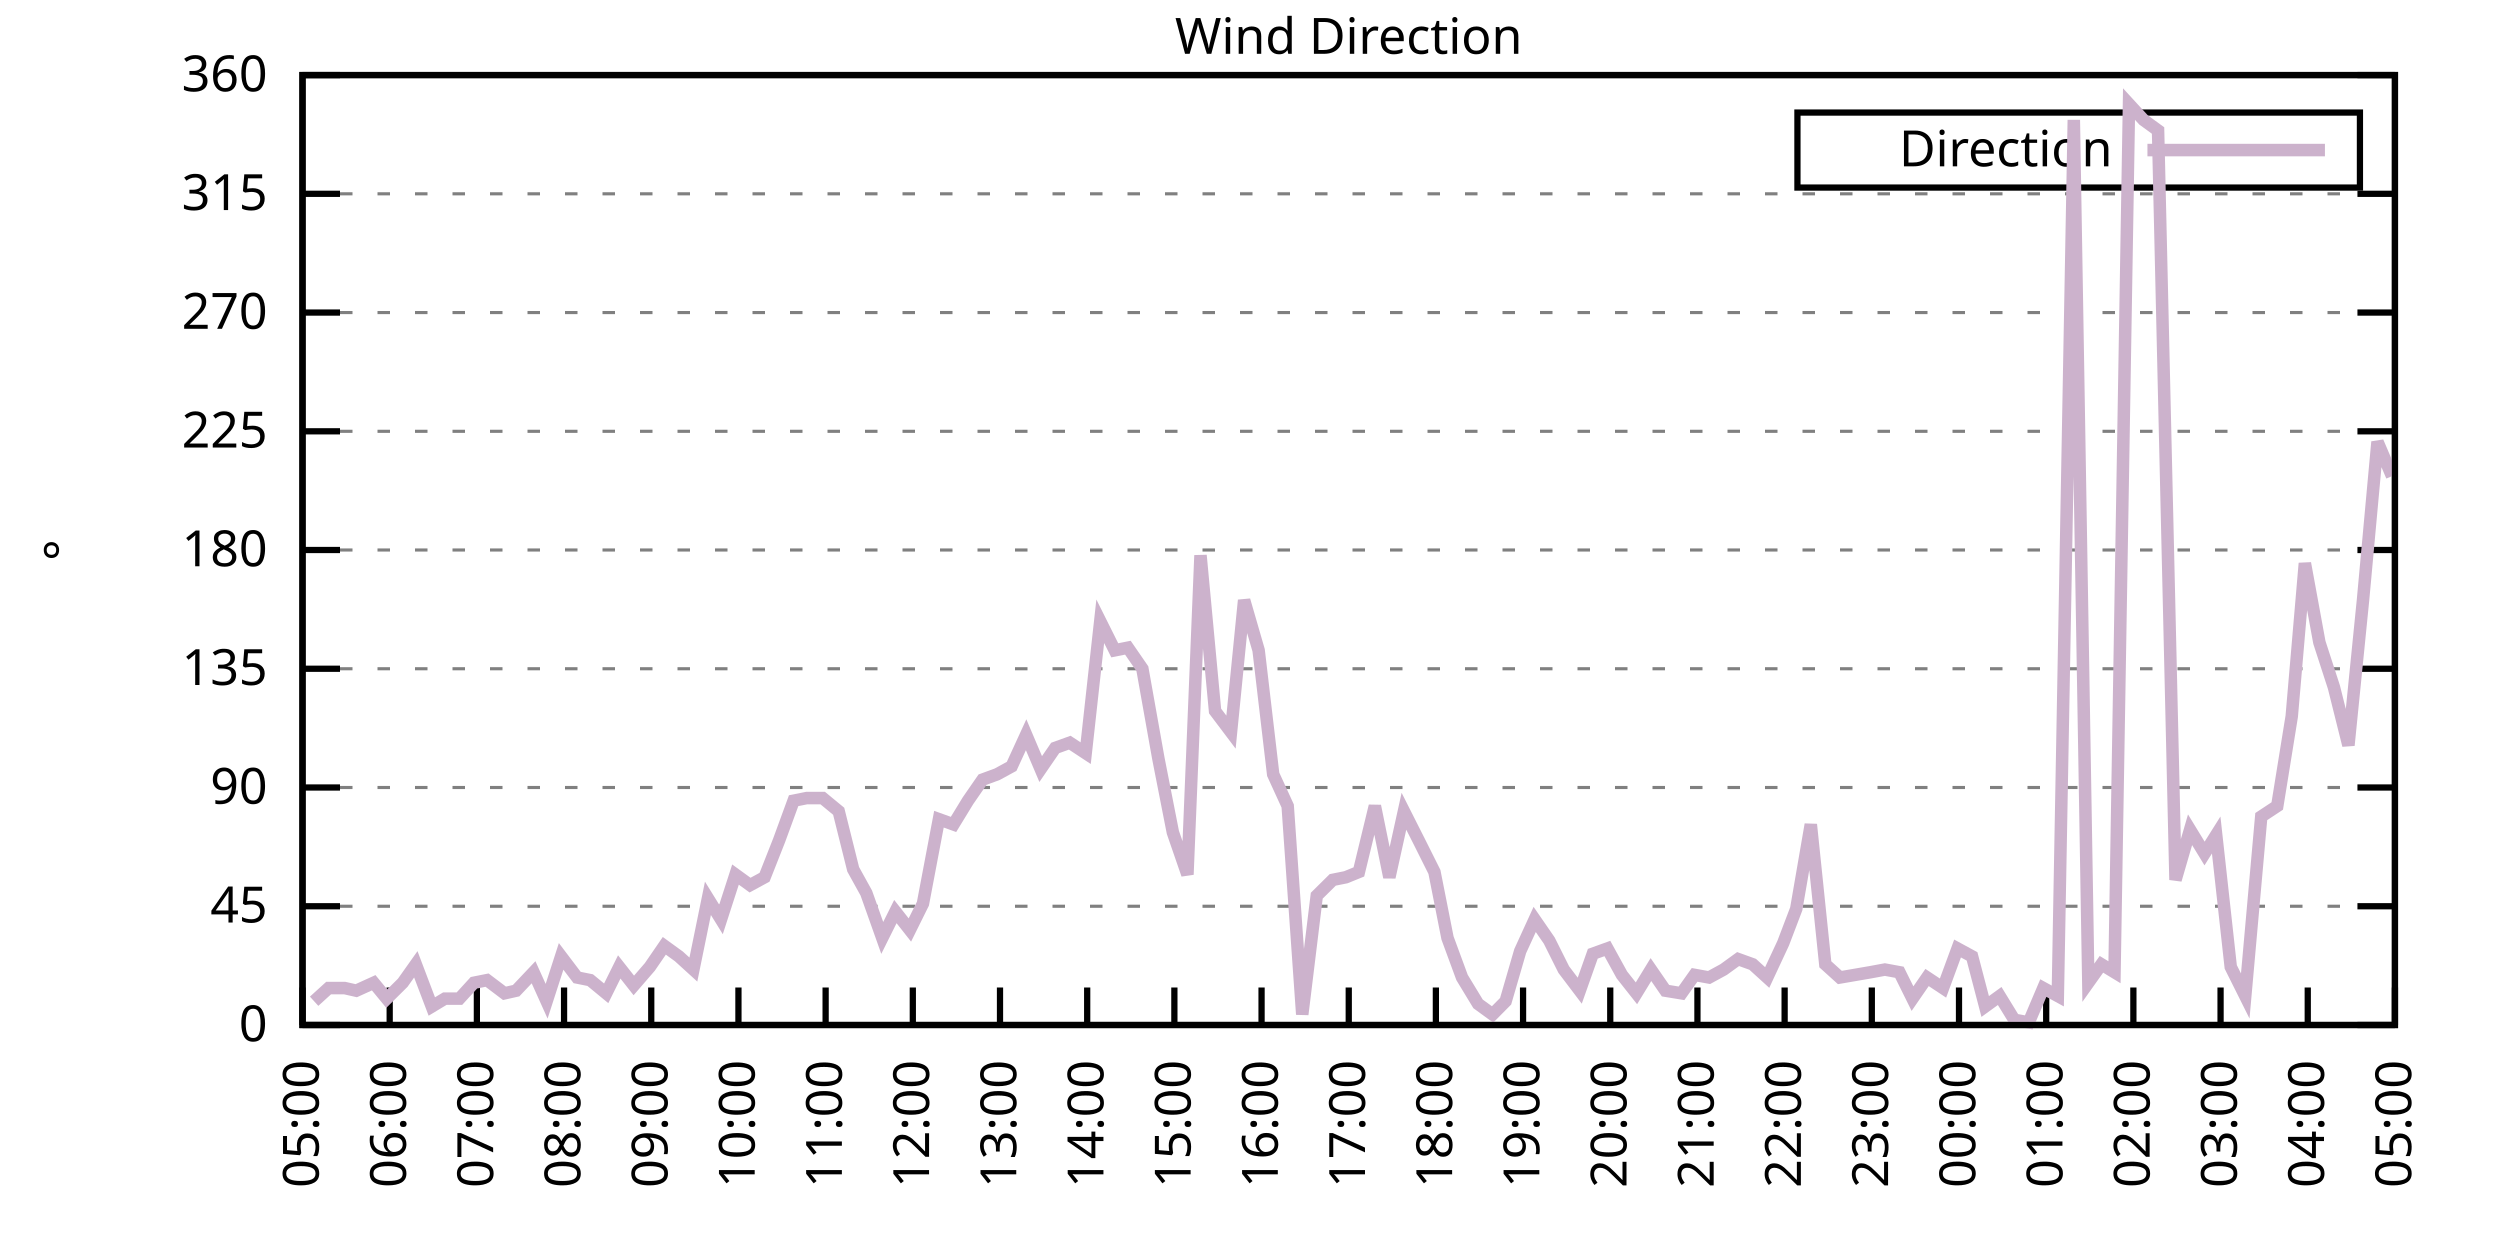
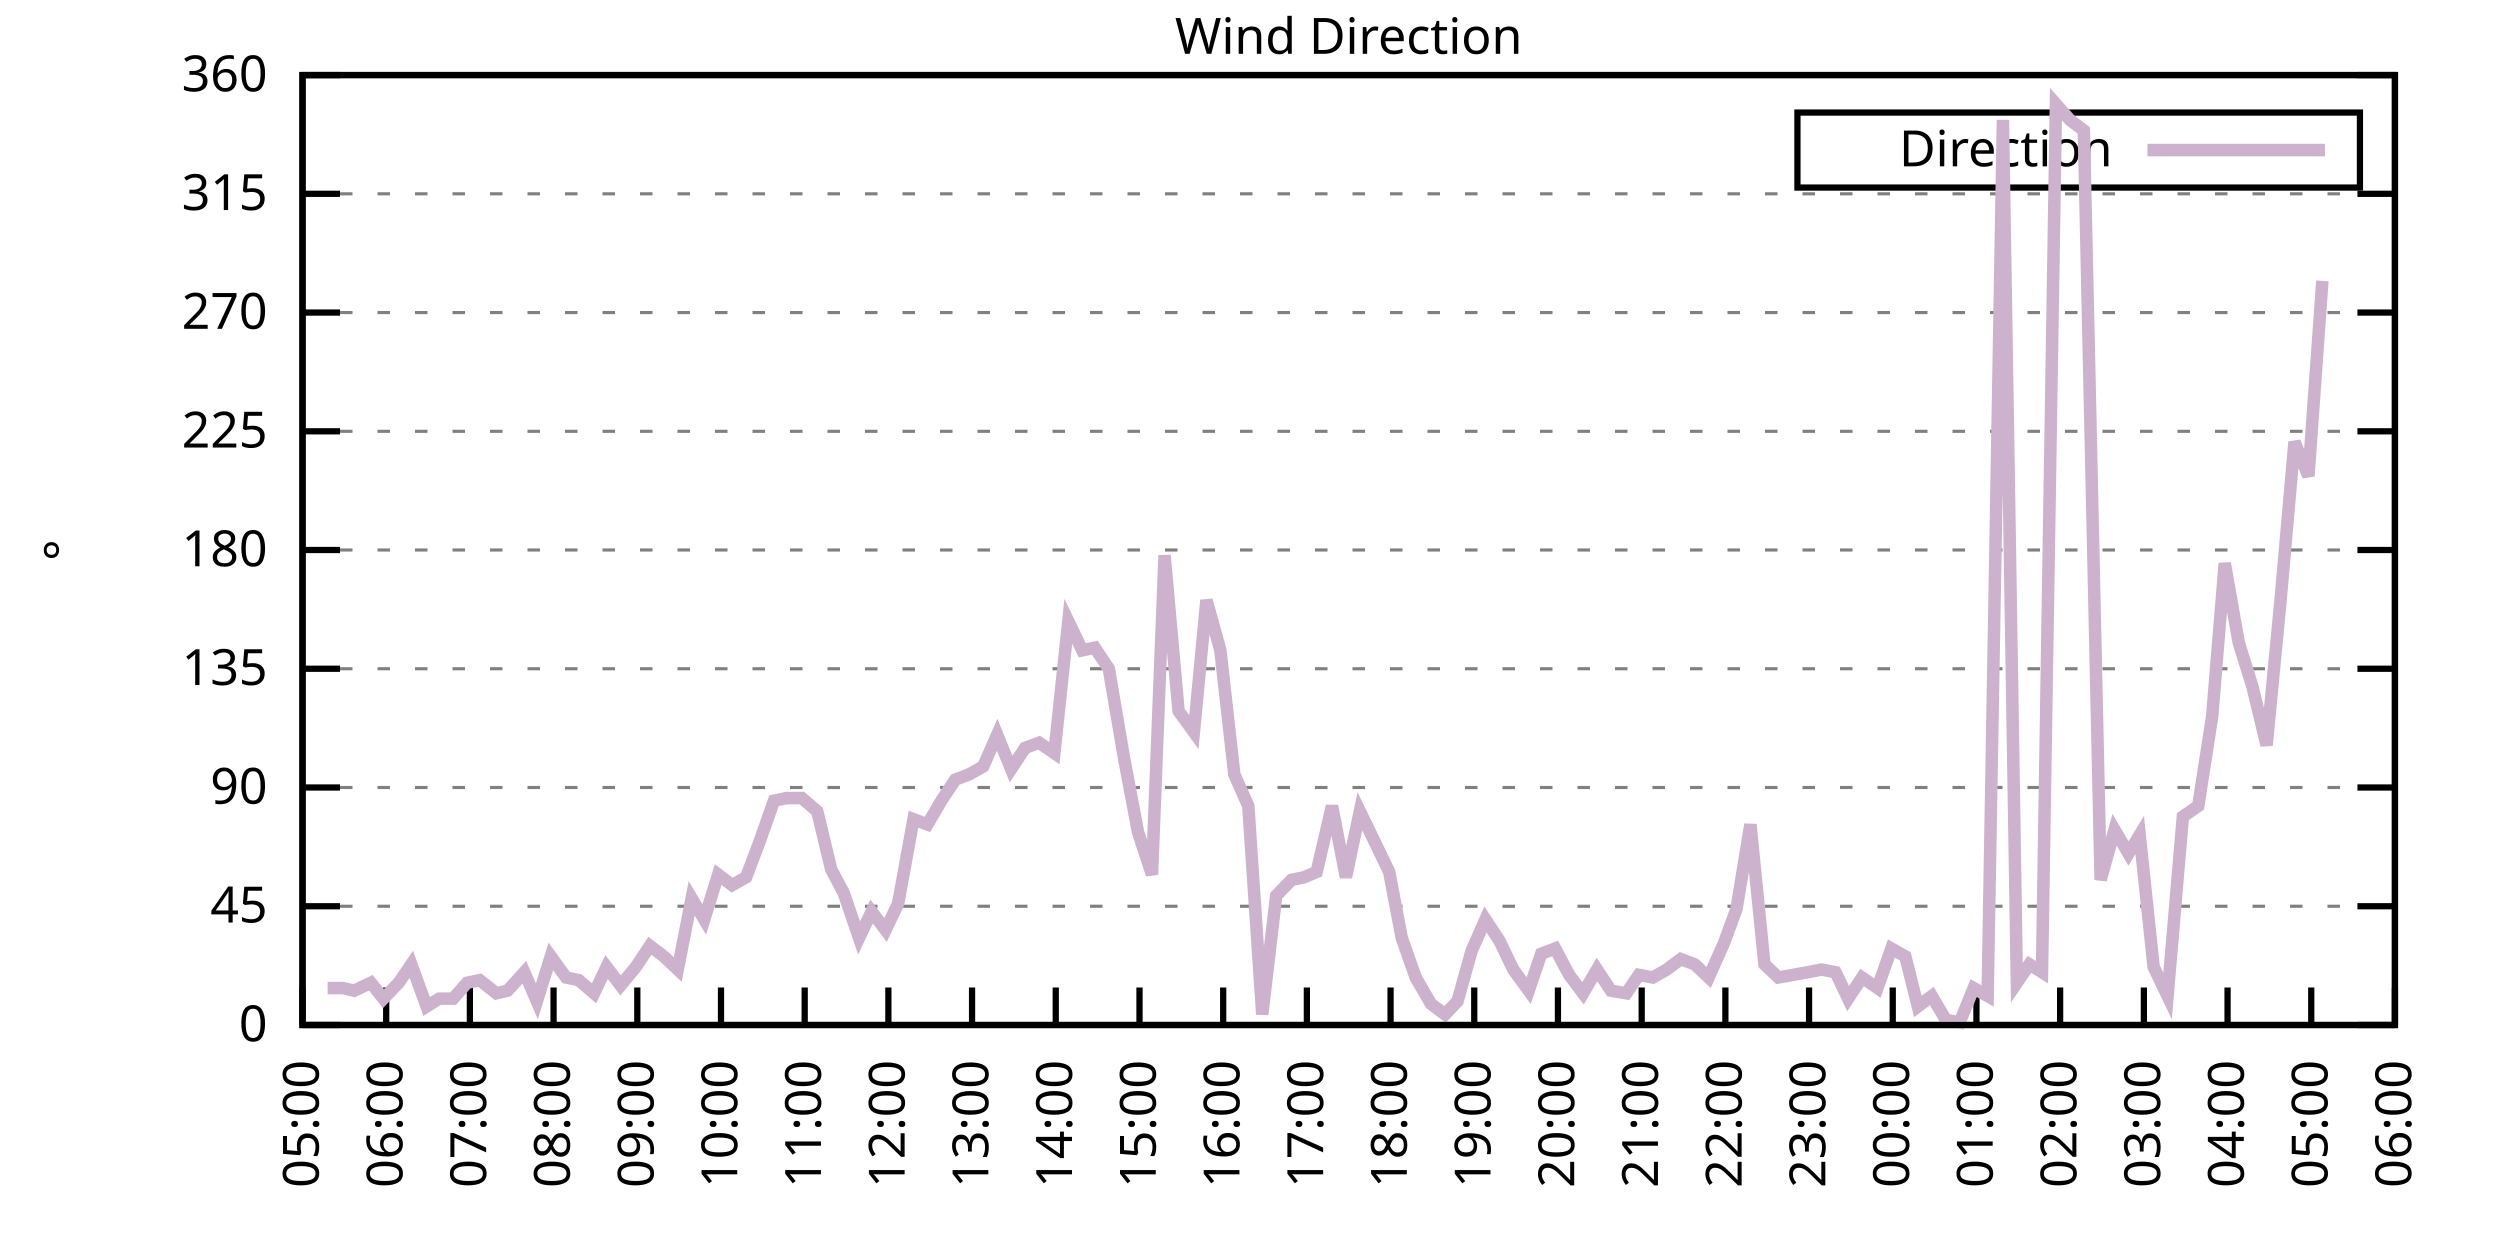
<svg xmlns="http://www.w3.org/2000/svg" xmlns:xlink="http://www.w3.org/1999/xlink" width="400" height="200" viewBox="0 0 400 200">
  <g id="gnuplot_canvas">
    <rect x="0" y="0" width="400" height="200" fill="none" />
    <defs>
      <circle id="gpDot" r="0.5" stroke-width="0.5" stroke="currentColor" />
      <path id="gpPt0" stroke-width="0.333" stroke="currentColor" d="M-1,0 h2 M0,-1 v2" />
      <path id="gpPt1" stroke-width="0.333" stroke="currentColor" d="M-1,-1 L1,1 M1,-1 L-1,1" />
      <path id="gpPt2" stroke-width="0.333" stroke="currentColor" d="M-1,0 L1,0 M0,-1 L0,1 M-1,-1 L1,1 M-1,1 L1,-1" />
      <rect id="gpPt3" stroke-width="0.333" stroke="currentColor" x="-1" y="-1" width="2" height="2" />
      <rect id="gpPt4" stroke-width="0.333" stroke="currentColor" fill="currentColor" x="-1" y="-1" width="2" height="2" />
      <circle id="gpPt5" stroke-width="0.333" stroke="currentColor" cx="0" cy="0" r="1" />
      <use xlink:href="#gpPt5" id="gpPt6" fill="currentColor" stroke="none" />
      <path id="gpPt7" stroke-width="0.333" stroke="currentColor" d="M0,-1.33 L-1.33,0.67 L1.33,0.67 z" />
      <use xlink:href="#gpPt7" id="gpPt8" fill="currentColor" stroke="none" />
      <use xlink:href="#gpPt7" id="gpPt9" stroke="currentColor" transform="rotate(180)" />
      <use xlink:href="#gpPt9" id="gpPt10" fill="currentColor" stroke="none" />
      <use xlink:href="#gpPt3" id="gpPt11" stroke="currentColor" transform="rotate(45)" />
      <use xlink:href="#gpPt11" id="gpPt12" fill="currentColor" stroke="none" />
      <path id="gpPt13" stroke-width="0.333" stroke="currentColor" d="M0,1.330 L1.265,0.411 L0.782,-1.067 L-0.782,-1.076 L-1.265,0.411 z" />
      <use xlink:href="#gpPt13" id="gpPt14" fill="currentColor" stroke="none" />
      <filter id="textbox" filterUnits="objectBoundingBox" x="0" y="0" height="1" width="1">
        <feFlood flood-color="white" flood-opacity="1" result="bgnd" />
        <feComposite in="SourceGraphic" in2="bgnd" operator="atop" />
      </filter>
      <filter id="greybox" filterUnits="objectBoundingBox" x="0" y="0" height="1" width="1">
        <feFlood flood-color="lightgrey" flood-opacity="1" result="grey" />
        <feComposite in="SourceGraphic" in2="grey" operator="atop" />
      </filter>
    </defs>
    <g fill="none" color="white" stroke="currentColor" stroke-width="1.00" stroke-linecap="butt" stroke-linejoin="miter">
</g>
    <g fill="none" color="black" stroke="currentColor" stroke-width="1.00" stroke-linecap="butt" stroke-linejoin="miter">
      <g stroke="none" shape-rendering="crispEdges">
        <polygon fill="rgb(255, 255, 255)" points="48.40,164.00 383.18,164.00 383.18,12.02 48.40,12.02 " />
      </g>
    </g>
    <g fill="none" color="black" stroke="currentColor" stroke-width="1.00" stroke-linecap="butt" stroke-linejoin="miter">
</g>
    <g fill="none" color="black" stroke="black" stroke-width="0.50" stroke-linecap="butt" stroke-linejoin="miter">
</g>
    <g fill="none" color="gray" stroke="currentColor" stroke-width="0.50" stroke-linecap="butt" stroke-linejoin="miter">
      <path stroke="gray" stroke-dasharray="2,4" class="gridline" d="M48.40,164.00 L383.19,164.00  " />
    </g>
    <g fill="none" color="gray" stroke="gray" stroke-width="1.00" stroke-linecap="butt" stroke-linejoin="miter">
</g>
    <g fill="none" color="black" stroke="currentColor" stroke-width="1.00" stroke-linecap="butt" stroke-linejoin="miter">
      <path stroke="black" d="M48.40,164.00 L54.40,164.00 M383.19,164.00 L377.19,164.00  " />
      <g transform="translate(42.80,166.60)" stroke="none" fill="black" font-family="Sans" font-size="8.00" text-anchor="end">
        <text>
          <tspan font-family="Sans"> 0</tspan>
        </text>
      </g>
    </g>
    <g fill="none" color="black" stroke="currentColor" stroke-width="1.00" stroke-linecap="butt" stroke-linejoin="miter">
</g>
    <g fill="none" color="black" stroke="black" stroke-width="0.50" stroke-linecap="butt" stroke-linejoin="miter">
</g>
    <g fill="none" color="gray" stroke="currentColor" stroke-width="0.50" stroke-linecap="butt" stroke-linejoin="miter">
      <path stroke="gray" stroke-dasharray="2,4" class="gridline" d="M48.40,145.00 L383.19,145.00  " />
    </g>
    <g fill="none" color="gray" stroke="gray" stroke-width="1.00" stroke-linecap="butt" stroke-linejoin="miter">
</g>
    <g fill="none" color="black" stroke="currentColor" stroke-width="1.00" stroke-linecap="butt" stroke-linejoin="miter">
      <path stroke="black" d="M48.40,145.00 L54.40,145.00 M383.19,145.00 L377.19,145.00  " />
      <g transform="translate(42.80,147.60)" stroke="none" fill="black" font-family="Sans" font-size="8.00" text-anchor="end">
        <text>
          <tspan font-family="Sans"> 45</tspan>
        </text>
      </g>
    </g>
    <g fill="none" color="black" stroke="currentColor" stroke-width="1.00" stroke-linecap="butt" stroke-linejoin="miter">
</g>
    <g fill="none" color="black" stroke="black" stroke-width="0.50" stroke-linecap="butt" stroke-linejoin="miter">
</g>
    <g fill="none" color="gray" stroke="currentColor" stroke-width="0.50" stroke-linecap="butt" stroke-linejoin="miter">
      <path stroke="gray" stroke-dasharray="2,4" class="gridline" d="M48.40,126.00 L383.19,126.00  " />
    </g>
    <g fill="none" color="gray" stroke="gray" stroke-width="1.00" stroke-linecap="butt" stroke-linejoin="miter">
</g>
    <g fill="none" color="black" stroke="currentColor" stroke-width="1.00" stroke-linecap="butt" stroke-linejoin="miter">
      <path stroke="black" d="M48.40,126.00 L54.40,126.00 M383.19,126.00 L377.19,126.00  " />
      <g transform="translate(42.80,128.60)" stroke="none" fill="black" font-family="Sans" font-size="8.00" text-anchor="end">
        <text>
          <tspan font-family="Sans"> 90</tspan>
        </text>
      </g>
    </g>
    <g fill="none" color="black" stroke="currentColor" stroke-width="1.00" stroke-linecap="butt" stroke-linejoin="miter">
</g>
    <g fill="none" color="black" stroke="black" stroke-width="0.50" stroke-linecap="butt" stroke-linejoin="miter">
</g>
    <g fill="none" color="gray" stroke="currentColor" stroke-width="0.50" stroke-linecap="butt" stroke-linejoin="miter">
      <path stroke="gray" stroke-dasharray="2,4" class="gridline" d="M48.40,107.00 L383.19,107.00  " />
    </g>
    <g fill="none" color="gray" stroke="gray" stroke-width="1.00" stroke-linecap="butt" stroke-linejoin="miter">
</g>
    <g fill="none" color="black" stroke="currentColor" stroke-width="1.00" stroke-linecap="butt" stroke-linejoin="miter">
      <path stroke="black" d="M48.40,107.00 L54.40,107.00 M383.19,107.00 L377.19,107.00  " />
      <g transform="translate(42.80,109.60)" stroke="none" fill="black" font-family="Sans" font-size="8.00" text-anchor="end">
        <text>
          <tspan font-family="Sans"> 135</tspan>
        </text>
      </g>
    </g>
    <g fill="none" color="black" stroke="currentColor" stroke-width="1.00" stroke-linecap="butt" stroke-linejoin="miter">
</g>
    <g fill="none" color="black" stroke="black" stroke-width="0.50" stroke-linecap="butt" stroke-linejoin="miter">
</g>
    <g fill="none" color="gray" stroke="currentColor" stroke-width="0.50" stroke-linecap="butt" stroke-linejoin="miter">
      <path stroke="gray" stroke-dasharray="2,4" class="gridline" d="M48.40,88.00 L383.19,88.00  " />
    </g>
    <g fill="none" color="gray" stroke="gray" stroke-width="1.00" stroke-linecap="butt" stroke-linejoin="miter">
</g>
    <g fill="none" color="black" stroke="currentColor" stroke-width="1.00" stroke-linecap="butt" stroke-linejoin="miter">
      <path stroke="black" d="M48.40,88.00 L54.40,88.00 M383.19,88.00 L377.19,88.00  " />
      <g transform="translate(42.80,90.60)" stroke="none" fill="black" font-family="Sans" font-size="8.00" text-anchor="end">
        <text>
          <tspan font-family="Sans"> 180</tspan>
        </text>
      </g>
    </g>
    <g fill="none" color="black" stroke="currentColor" stroke-width="1.00" stroke-linecap="butt" stroke-linejoin="miter">
</g>
    <g fill="none" color="black" stroke="black" stroke-width="0.50" stroke-linecap="butt" stroke-linejoin="miter">
</g>
    <g fill="none" color="gray" stroke="currentColor" stroke-width="0.50" stroke-linecap="butt" stroke-linejoin="miter">
      <path stroke="gray" stroke-dasharray="2,4" class="gridline" d="M48.40,69.01 L383.19,69.01  " />
    </g>
    <g fill="none" color="gray" stroke="gray" stroke-width="1.00" stroke-linecap="butt" stroke-linejoin="miter">
</g>
    <g fill="none" color="black" stroke="currentColor" stroke-width="1.00" stroke-linecap="butt" stroke-linejoin="miter">
      <path stroke="black" d="M48.40,69.01 L54.40,69.01 M383.19,69.01 L377.19,69.01  " />
      <g transform="translate(42.80,71.61)" stroke="none" fill="black" font-family="Sans" font-size="8.00" text-anchor="end">
        <text>
          <tspan font-family="Sans"> 225</tspan>
        </text>
      </g>
    </g>
    <g fill="none" color="black" stroke="currentColor" stroke-width="1.00" stroke-linecap="butt" stroke-linejoin="miter">
</g>
    <g fill="none" color="black" stroke="black" stroke-width="0.50" stroke-linecap="butt" stroke-linejoin="miter">
</g>
    <g fill="none" color="gray" stroke="currentColor" stroke-width="0.50" stroke-linecap="butt" stroke-linejoin="miter">
      <path stroke="gray" stroke-dasharray="2,4" class="gridline" d="M48.40,50.01 L383.19,50.01  " />
    </g>
    <g fill="none" color="gray" stroke="gray" stroke-width="1.00" stroke-linecap="butt" stroke-linejoin="miter">
</g>
    <g fill="none" color="black" stroke="currentColor" stroke-width="1.00" stroke-linecap="butt" stroke-linejoin="miter">
      <path stroke="black" d="M48.40,50.01 L54.40,50.01 M383.19,50.01 L377.19,50.01  " />
      <g transform="translate(42.80,52.61)" stroke="none" fill="black" font-family="Sans" font-size="8.00" text-anchor="end">
        <text>
          <tspan font-family="Sans"> 270</tspan>
        </text>
      </g>
    </g>
    <g fill="none" color="black" stroke="currentColor" stroke-width="1.00" stroke-linecap="butt" stroke-linejoin="miter">
</g>
    <g fill="none" color="black" stroke="black" stroke-width="0.50" stroke-linecap="butt" stroke-linejoin="miter">
</g>
    <g fill="none" color="gray" stroke="currentColor" stroke-width="0.50" stroke-linecap="butt" stroke-linejoin="miter">
      <path stroke="gray" stroke-dasharray="2,4" class="gridline" d="M48.40,31.01 L383.19,31.01  " />
    </g>
    <g fill="none" color="gray" stroke="gray" stroke-width="1.00" stroke-linecap="butt" stroke-linejoin="miter">
</g>
    <g fill="none" color="black" stroke="currentColor" stroke-width="1.00" stroke-linecap="butt" stroke-linejoin="miter">
      <path stroke="black" d="M48.40,31.01 L54.40,31.01 M383.19,31.01 L377.19,31.01  " />
      <g transform="translate(42.80,33.61)" stroke="none" fill="black" font-family="Sans" font-size="8.00" text-anchor="end">
        <text>
          <tspan font-family="Sans"> 315</tspan>
        </text>
      </g>
    </g>
    <g fill="none" color="black" stroke="currentColor" stroke-width="1.00" stroke-linecap="butt" stroke-linejoin="miter">
</g>
    <g fill="none" color="black" stroke="black" stroke-width="0.50" stroke-linecap="butt" stroke-linejoin="miter">
</g>
    <g fill="none" color="gray" stroke="currentColor" stroke-width="0.50" stroke-linecap="butt" stroke-linejoin="miter">
      <path stroke="gray" stroke-dasharray="2,4" class="gridline" d="M48.40,12.01 L383.19,12.01  " />
    </g>
    <g fill="none" color="gray" stroke="gray" stroke-width="1.00" stroke-linecap="butt" stroke-linejoin="miter">
</g>
    <g fill="none" color="black" stroke="currentColor" stroke-width="1.00" stroke-linecap="butt" stroke-linejoin="miter">
      <path stroke="black" d="M48.40,12.01 L54.40,12.01 M383.19,12.01 L377.19,12.01  " />
      <g transform="translate(42.80,14.61)" stroke="none" fill="black" font-family="Sans" font-size="8.00" text-anchor="end">
        <text>
          <tspan font-family="Sans"> 360</tspan>
        </text>
      </g>
    </g>
    <g fill="none" color="black" stroke="currentColor" stroke-width="1.00" stroke-linecap="butt" stroke-linejoin="miter">
      <path stroke="black" d="M48.40,164.00 L48.40,158.00  " />
      <g transform="translate(51.00,169.60) rotate(270.00)" stroke="none" fill="black" font-family="Sans" font-size="8.00" text-anchor="end">
        <text>
          <tspan font-family="Sans">05:00</tspan>
        </text>
      </g>
    </g>
    <g fill="none" color="black" stroke="currentColor" stroke-width="1.00" stroke-linecap="butt" stroke-linejoin="miter">
-       <path stroke="black" d="M62.35,164.00 L62.35,158.00  " />
-       <g transform="translate(64.95,169.60) rotate(270.00)" stroke="none" fill="black" font-family="Sans" font-size="8.00" text-anchor="end">
+       <path stroke="black" d="M61.79,164.00 L61.79,158.00  " />
+       <g transform="translate(64.39,169.60) rotate(270.00)" stroke="none" fill="black" font-family="Sans" font-size="8.00" text-anchor="end">
        <text>
          <tspan font-family="Sans">06:00</tspan>
        </text>
      </g>
    </g>
    <g fill="none" color="black" stroke="currentColor" stroke-width="1.00" stroke-linecap="butt" stroke-linejoin="miter">
-       <path stroke="black" d="M76.30,164.00 L76.30,158.00  " />
-       <g transform="translate(78.90,169.60) rotate(270.00)" stroke="none" fill="black" font-family="Sans" font-size="8.00" text-anchor="end">
+       <path stroke="black" d="M75.18,164.00 L75.18,158.00  " />
+       <g transform="translate(77.78,169.60) rotate(270.00)" stroke="none" fill="black" font-family="Sans" font-size="8.00" text-anchor="end">
        <text>
          <tspan font-family="Sans">07:00</tspan>
        </text>
      </g>
    </g>
    <g fill="none" color="black" stroke="currentColor" stroke-width="1.00" stroke-linecap="butt" stroke-linejoin="miter">
-       <path stroke="black" d="M90.25,164.00 L90.25,158.00  " />
-       <g transform="translate(92.85,169.60) rotate(270.00)" stroke="none" fill="black" font-family="Sans" font-size="8.00" text-anchor="end">
+       <path stroke="black" d="M88.57,164.00 L88.57,158.00  " />
+       <g transform="translate(91.17,169.60) rotate(270.00)" stroke="none" fill="black" font-family="Sans" font-size="8.00" text-anchor="end">
        <text>
          <tspan font-family="Sans">08:00</tspan>
        </text>
      </g>
    </g>
    <g fill="none" color="black" stroke="currentColor" stroke-width="1.00" stroke-linecap="butt" stroke-linejoin="miter">
-       <path stroke="black" d="M104.20,164.00 L104.20,158.00  " />
-       <g transform="translate(106.80,169.60) rotate(270.00)" stroke="none" fill="black" font-family="Sans" font-size="8.00" text-anchor="end">
+       <path stroke="black" d="M101.97,164.00 L101.97,158.00  " />
+       <g transform="translate(104.57,169.60) rotate(270.00)" stroke="none" fill="black" font-family="Sans" font-size="8.00" text-anchor="end">
        <text>
          <tspan font-family="Sans">09:00</tspan>
        </text>
      </g>
    </g>
    <g fill="none" color="black" stroke="currentColor" stroke-width="1.00" stroke-linecap="butt" stroke-linejoin="miter">
-       <path stroke="black" d="M118.15,164.00 L118.15,158.00  " />
-       <g transform="translate(120.75,169.60) rotate(270.00)" stroke="none" fill="black" font-family="Sans" font-size="8.00" text-anchor="end">
+       <path stroke="black" d="M115.36,164.00 L115.36,158.00  " />
+       <g transform="translate(117.96,169.60) rotate(270.00)" stroke="none" fill="black" font-family="Sans" font-size="8.00" text-anchor="end">
        <text>
          <tspan font-family="Sans">10:00</tspan>
        </text>
      </g>
    </g>
    <g fill="none" color="black" stroke="currentColor" stroke-width="1.00" stroke-linecap="butt" stroke-linejoin="miter">
-       <path stroke="black" d="M132.10,164.00 L132.10,158.00  " />
-       <g transform="translate(134.70,169.60) rotate(270.00)" stroke="none" fill="black" font-family="Sans" font-size="8.00" text-anchor="end">
+       <path stroke="black" d="M128.75,164.00 L128.75,158.00  " />
+       <g transform="translate(131.35,169.60) rotate(270.00)" stroke="none" fill="black" font-family="Sans" font-size="8.00" text-anchor="end">
        <text>
          <tspan font-family="Sans">11:00</tspan>
        </text>
      </g>
    </g>
    <g fill="none" color="black" stroke="currentColor" stroke-width="1.00" stroke-linecap="butt" stroke-linejoin="miter">
-       <path stroke="black" d="M146.05,164.00 L146.05,158.00  " />
-       <g transform="translate(148.65,169.60) rotate(270.00)" stroke="none" fill="black" font-family="Sans" font-size="8.00" text-anchor="end">
+       <path stroke="black" d="M142.14,164.00 L142.14,158.00  " />
+       <g transform="translate(144.74,169.60) rotate(270.00)" stroke="none" fill="black" font-family="Sans" font-size="8.00" text-anchor="end">
        <text>
          <tspan font-family="Sans">12:00</tspan>
        </text>
      </g>
    </g>
    <g fill="none" color="black" stroke="currentColor" stroke-width="1.00" stroke-linecap="butt" stroke-linejoin="miter">
-       <path stroke="black" d="M160.00,164.00 L160.00,158.00  " />
-       <g transform="translate(162.60,169.60) rotate(270.00)" stroke="none" fill="black" font-family="Sans" font-size="8.00" text-anchor="end">
+       <path stroke="black" d="M155.53,164.00 L155.53,158.00  " />
+       <g transform="translate(158.13,169.60) rotate(270.00)" stroke="none" fill="black" font-family="Sans" font-size="8.00" text-anchor="end">
        <text>
          <tspan font-family="Sans">13:00</tspan>
        </text>
      </g>
    </g>
    <g fill="none" color="black" stroke="currentColor" stroke-width="1.00" stroke-linecap="butt" stroke-linejoin="miter">
-       <path stroke="black" d="M173.95,164.00 L173.95,158.00  " />
-       <g transform="translate(176.55,169.60) rotate(270.00)" stroke="none" fill="black" font-family="Sans" font-size="8.00" text-anchor="end">
+       <path stroke="black" d="M168.92,164.00 L168.92,158.00  " />
+       <g transform="translate(171.52,169.60) rotate(270.00)" stroke="none" fill="black" font-family="Sans" font-size="8.00" text-anchor="end">
        <text>
          <tspan font-family="Sans">14:00</tspan>
        </text>
      </g>
    </g>
    <g fill="none" color="black" stroke="currentColor" stroke-width="1.00" stroke-linecap="butt" stroke-linejoin="miter">
-       <path stroke="black" d="M187.90,164.00 L187.90,158.00  " />
-       <g transform="translate(190.50,169.60) rotate(270.00)" stroke="none" fill="black" font-family="Sans" font-size="8.00" text-anchor="end">
+       <path stroke="black" d="M182.32,164.00 L182.32,158.00  " />
+       <g transform="translate(184.92,169.60) rotate(270.00)" stroke="none" fill="black" font-family="Sans" font-size="8.00" text-anchor="end">
        <text>
          <tspan font-family="Sans">15:00</tspan>
        </text>
      </g>
    </g>
    <g fill="none" color="black" stroke="currentColor" stroke-width="1.00" stroke-linecap="butt" stroke-linejoin="miter">
-       <path stroke="black" d="M201.85,164.00 L201.85,158.00  " />
-       <g transform="translate(204.45,169.60) rotate(270.00)" stroke="none" fill="black" font-family="Sans" font-size="8.00" text-anchor="end">
+       <path stroke="black" d="M195.71,164.00 L195.71,158.00  " />
+       <g transform="translate(198.31,169.60) rotate(270.00)" stroke="none" fill="black" font-family="Sans" font-size="8.00" text-anchor="end">
        <text>
          <tspan font-family="Sans">16:00</tspan>
        </text>
      </g>
    </g>
    <g fill="none" color="black" stroke="currentColor" stroke-width="1.00" stroke-linecap="butt" stroke-linejoin="miter">
-       <path stroke="black" d="M215.80,164.00 L215.80,158.00  " />
-       <g transform="translate(218.40,169.60) rotate(270.00)" stroke="none" fill="black" font-family="Sans" font-size="8.00" text-anchor="end">
+       <path stroke="black" d="M209.10,164.00 L209.10,158.00  " />
+       <g transform="translate(211.70,169.60) rotate(270.00)" stroke="none" fill="black" font-family="Sans" font-size="8.00" text-anchor="end">
        <text>
          <tspan font-family="Sans">17:00</tspan>
        </text>
      </g>
    </g>
    <g fill="none" color="black" stroke="currentColor" stroke-width="1.00" stroke-linecap="butt" stroke-linejoin="miter">
-       <path stroke="black" d="M229.74,164.00 L229.74,158.00  " />
-       <g transform="translate(232.34,169.60) rotate(270.00)" stroke="none" fill="black" font-family="Sans" font-size="8.00" text-anchor="end">
+       <path stroke="black" d="M222.49,164.00 L222.49,158.00  " />
+       <g transform="translate(225.09,169.60) rotate(270.00)" stroke="none" fill="black" font-family="Sans" font-size="8.00" text-anchor="end">
        <text>
          <tspan font-family="Sans">18:00</tspan>
        </text>
      </g>
    </g>
    <g fill="none" color="black" stroke="currentColor" stroke-width="1.00" stroke-linecap="butt" stroke-linejoin="miter">
-       <path stroke="black" d="M243.69,164.00 L243.69,158.00  " />
-       <g transform="translate(246.29,169.60) rotate(270.00)" stroke="none" fill="black" font-family="Sans" font-size="8.00" text-anchor="end">
+       <path stroke="black" d="M235.88,164.00 L235.88,158.00  " />
+       <g transform="translate(238.48,169.60) rotate(270.00)" stroke="none" fill="black" font-family="Sans" font-size="8.00" text-anchor="end">
        <text>
          <tspan font-family="Sans">19:00</tspan>
        </text>
      </g>
    </g>
    <g fill="none" color="black" stroke="currentColor" stroke-width="1.00" stroke-linecap="butt" stroke-linejoin="miter">
-       <path stroke="black" d="M257.64,164.00 L257.64,158.00  " />
-       <g transform="translate(260.24,169.60) rotate(270.00)" stroke="none" fill="black" font-family="Sans" font-size="8.00" text-anchor="end">
+       <path stroke="black" d="M249.27,164.00 L249.27,158.00  " />
+       <g transform="translate(251.87,169.60) rotate(270.00)" stroke="none" fill="black" font-family="Sans" font-size="8.00" text-anchor="end">
        <text>
          <tspan font-family="Sans">20:00</tspan>
        </text>
      </g>
    </g>
    <g fill="none" color="black" stroke="currentColor" stroke-width="1.00" stroke-linecap="butt" stroke-linejoin="miter">
-       <path stroke="black" d="M271.59,164.00 L271.59,158.00  " />
-       <g transform="translate(274.19,169.60) rotate(270.00)" stroke="none" fill="black" font-family="Sans" font-size="8.00" text-anchor="end">
+       <path stroke="black" d="M262.67,164.00 L262.67,158.00  " />
+       <g transform="translate(265.27,169.60) rotate(270.00)" stroke="none" fill="black" font-family="Sans" font-size="8.00" text-anchor="end">
        <text>
          <tspan font-family="Sans">21:00</tspan>
        </text>
      </g>
    </g>
    <g fill="none" color="black" stroke="currentColor" stroke-width="1.00" stroke-linecap="butt" stroke-linejoin="miter">
-       <path stroke="black" d="M285.54,164.00 L285.54,158.00  " />
-       <g transform="translate(288.14,169.60) rotate(270.00)" stroke="none" fill="black" font-family="Sans" font-size="8.00" text-anchor="end">
+       <path stroke="black" d="M276.06,164.00 L276.06,158.00  " />
+       <g transform="translate(278.66,169.60) rotate(270.00)" stroke="none" fill="black" font-family="Sans" font-size="8.00" text-anchor="end">
        <text>
          <tspan font-family="Sans">22:00</tspan>
        </text>
      </g>
    </g>
    <g fill="none" color="black" stroke="currentColor" stroke-width="1.00" stroke-linecap="butt" stroke-linejoin="miter">
-       <path stroke="black" d="M299.49,164.00 L299.49,158.00  " />
-       <g transform="translate(302.09,169.60) rotate(270.00)" stroke="none" fill="black" font-family="Sans" font-size="8.00" text-anchor="end">
+       <path stroke="black" d="M289.45,164.00 L289.45,158.00  " />
+       <g transform="translate(292.05,169.60) rotate(270.00)" stroke="none" fill="black" font-family="Sans" font-size="8.00" text-anchor="end">
        <text>
          <tspan font-family="Sans">23:00</tspan>
        </text>
      </g>
    </g>
    <g fill="none" color="black" stroke="currentColor" stroke-width="1.00" stroke-linecap="butt" stroke-linejoin="miter">
-       <path stroke="black" d="M313.44,164.00 L313.44,158.00  " />
-       <g transform="translate(316.04,169.60) rotate(270.00)" stroke="none" fill="black" font-family="Sans" font-size="8.00" text-anchor="end">
+       <path stroke="black" d="M302.84,164.00 L302.84,158.00  " />
+       <g transform="translate(305.44,169.60) rotate(270.00)" stroke="none" fill="black" font-family="Sans" font-size="8.00" text-anchor="end">
        <text>
          <tspan font-family="Sans">00:00</tspan>
        </text>
      </g>
    </g>
    <g fill="none" color="black" stroke="currentColor" stroke-width="1.00" stroke-linecap="butt" stroke-linejoin="miter">
-       <path stroke="black" d="M327.39,164.00 L327.39,158.00  " />
-       <g transform="translate(329.99,169.60) rotate(270.00)" stroke="none" fill="black" font-family="Sans" font-size="8.00" text-anchor="end">
+       <path stroke="black" d="M316.23,164.00 L316.23,158.00  " />
+       <g transform="translate(318.83,169.60) rotate(270.00)" stroke="none" fill="black" font-family="Sans" font-size="8.00" text-anchor="end">
        <text>
          <tspan font-family="Sans">01:00</tspan>
        </text>
      </g>
    </g>
    <g fill="none" color="black" stroke="currentColor" stroke-width="1.00" stroke-linecap="butt" stroke-linejoin="miter">
-       <path stroke="black" d="M341.34,164.00 L341.34,158.00  " />
-       <g transform="translate(343.94,169.60) rotate(270.00)" stroke="none" fill="black" font-family="Sans" font-size="8.00" text-anchor="end">
+       <path stroke="black" d="M329.62,164.00 L329.62,158.00  " />
+       <g transform="translate(332.22,169.60) rotate(270.00)" stroke="none" fill="black" font-family="Sans" font-size="8.00" text-anchor="end">
        <text>
          <tspan font-family="Sans">02:00</tspan>
        </text>
      </g>
    </g>
    <g fill="none" color="black" stroke="currentColor" stroke-width="1.00" stroke-linecap="butt" stroke-linejoin="miter">
-       <path stroke="black" d="M355.29,164.00 L355.29,158.00  " />
-       <g transform="translate(357.89,169.60) rotate(270.00)" stroke="none" fill="black" font-family="Sans" font-size="8.00" text-anchor="end">
+       <path stroke="black" d="M343.02,164.00 L343.02,158.00  " />
+       <g transform="translate(345.62,169.60) rotate(270.00)" stroke="none" fill="black" font-family="Sans" font-size="8.00" text-anchor="end">
        <text>
          <tspan font-family="Sans">03:00</tspan>
        </text>
      </g>
    </g>
    <g fill="none" color="black" stroke="currentColor" stroke-width="1.00" stroke-linecap="butt" stroke-linejoin="miter">
-       <path stroke="black" d="M369.24,164.00 L369.24,158.00  " />
-       <g transform="translate(371.84,169.60) rotate(270.00)" stroke="none" fill="black" font-family="Sans" font-size="8.00" text-anchor="end">
+       <path stroke="black" d="M356.41,164.00 L356.41,158.00  " />
+       <g transform="translate(359.01,169.60) rotate(270.00)" stroke="none" fill="black" font-family="Sans" font-size="8.00" text-anchor="end">
        <text>
          <tspan font-family="Sans">04:00</tspan>
+         </text>
+       </g>
+     </g>
+     <g fill="none" color="black" stroke="currentColor" stroke-width="1.00" stroke-linecap="butt" stroke-linejoin="miter">
+       <path stroke="black" d="M369.80,164.00 L369.80,158.00  " />
+       <g transform="translate(372.40,169.60) rotate(270.00)" stroke="none" fill="black" font-family="Sans" font-size="8.00" text-anchor="end">
+         <text>
+           <tspan font-family="Sans">05:00</tspan>
        </text>
      </g>
    </g>
    <g fill="none" color="black" stroke="currentColor" stroke-width="1.00" stroke-linecap="butt" stroke-linejoin="miter">
      <path stroke="black" d="M383.19,164.00 L383.19,158.00  " />
      <g transform="translate(385.79,169.60) rotate(270.00)" stroke="none" fill="black" font-family="Sans" font-size="8.00" text-anchor="end">
        <text>
-           <tspan font-family="Sans">05:00</tspan>
+           <tspan font-family="Sans">06:00</tspan>
        </text>
      </g>
    </g>
    <g fill="none" color="black" stroke="currentColor" stroke-width="1.00" stroke-linecap="butt" stroke-linejoin="miter">
</g>
    <g fill="none" color="black" stroke="currentColor" stroke-width="1.00" stroke-linecap="butt" stroke-linejoin="miter">
      <path stroke="black" d="M48.40,12.01 L48.40,164.00 L383.19,164.00 L383.19,12.01 L48.40,12.01 Z  " />
    </g>
    <g fill="none" color="black" stroke="currentColor" stroke-width="1.00" stroke-linecap="butt" stroke-linejoin="miter">
</g>
    <g fill="none" color="black" stroke="currentColor" stroke-width="1.00" stroke-linecap="butt" stroke-linejoin="miter">
      <path stroke="black" d="M287.59,30.01 L287.59,18.01 L377.59,18.01 L377.59,30.01 L287.59,30.01 Z  " />
    </g>
    <g id="Wind_direction_plot_1">
      <g fill="none" color="white" stroke="black" stroke-width="2.00" stroke-linecap="butt" stroke-linejoin="miter">
</g>
      <g fill="none" color="black" stroke="currentColor" stroke-width="2.00" stroke-linecap="butt" stroke-linejoin="miter">
        <g transform="translate(337.99,26.61)" stroke="none" fill="black" font-family="Sans" font-size="8.00" text-anchor="end">
          <text>
            <tspan font-family="Sans">Direction</tspan>
          </text>
        </g>
      </g>
      <g fill="none" color="black" stroke="currentColor" stroke-width="2.00" stroke-linecap="butt" stroke-linejoin="miter">
-         <path stroke="rgb(204, 178, 204)" d="M343.59,24.01 L371.99,24.01 M50.26,160.20 L52.58,158.09 L55.14,158.09 L57.00,158.51 L59.79,157.24 L61.88,159.78   L64.44,157.24 L66.53,154.29 L69.09,161.04 L71.18,159.78 L73.51,159.78 L75.83,157.24 L77.93,156.82 L80.72,158.93   L82.58,158.51 L85.37,155.56 L87.46,160.20 L89.78,153.02 L92.34,156.40 L94.43,156.82 L96.99,158.93 L99.08,154.71   L101.41,157.67 L103.97,154.71 L106.29,151.33 L108.62,153.02 L110.94,155.13 L113.27,143.73 L115.36,147.11 L117.68,139.93   L120.01,141.62 L122.33,140.36 L124.66,134.45 L126.98,128.11 L129.08,127.69 L131.63,127.69 L134.19,129.80 L136.51,139.09   L138.61,142.89 L141.16,150.07 L143.26,145.85 L145.58,148.80 L147.67,144.58 L150.23,131.07 L152.56,131.91 L154.88,128.11   L157.21,124.74 L159.53,123.89 L161.86,122.62 L164.18,117.56 L166.51,123.05 L168.83,119.67 L171.16,118.83 L173.71,120.51   L176.04,99.40 L178.36,104.05 L180.46,103.63 L182.78,107.00 L185.34,121.36 L187.66,133.18 L189.99,139.93 L192.08,88.85   L194.41,113.76 L196.96,117.14 L199.06,96.03 L201.38,104.05 L203.71,123.89 L206.03,128.96 L208.36,162.31 L210.68,143.31   L213.24,140.78 L215.33,140.36 L217.42,139.51 L219.98,128.96 L222.30,140.36 L224.63,129.80 L227.19,134.87 L229.51,139.51   L231.60,150.07 L233.93,156.40 L236.49,160.62 L238.81,162.31 L240.90,160.20 L243.23,152.18 L245.55,147.11 L247.88,150.49   L250.20,155.13 L252.76,158.51 L254.85,152.60 L257.18,151.76 L259.50,155.98 L261.83,158.93 L264.15,155.13 L266.48,158.51   L269.04,158.93 L271.13,155.98 L273.45,156.40 L275.78,155.13 L278.10,153.45 L280.43,154.29 L282.75,156.40 L285.31,150.91   L287.40,145.42 L289.73,131.91 L292.05,154.29 L294.38,156.40 L299.26,155.56 L301.58,155.13 L303.91,155.56 L306.00,159.78   L308.33,156.40 L310.88,158.09 L313.21,151.76 L315.53,153.02 L317.63,161.04 L319.95,159.36 L322.28,163.16 L324.60,163.58   L326.93,158.09 L329.25,159.36 L331.81,19.19 L334.13,157.24 L336.23,154.29 L338.32,155.56 L340.64,16.65 L342.97,19.19   L345.29,20.88 L348.08,140.78 L350.41,132.76 L352.73,136.56 L354.59,133.60 L356.92,154.71 L359.24,159.36 L361.80,130.65   L364.36,128.96 L366.68,114.60 L368.78,90.12 L371.10,102.78 L373.43,109.96 L375.75,119.25 L378.08,96.03 L380.40,70.70   L382.73,76.18  " />
+         <path stroke="rgb(204, 178, 204)" d="M343.59,24.01 L371.99,24.01 M52.42,158.09 L54.87,158.09 L56.66,158.51 L59.34,157.24 L61.35,159.78 L63.80,157.24   L65.81,154.29 L68.26,161.04 L70.27,159.78 L72.50,159.78 L74.74,157.24 L76.75,156.82 L79.42,158.93 L81.21,158.51   L83.89,155.56 L85.90,160.20 L88.13,153.02 L90.58,156.40 L92.59,156.82 L95.05,158.93 L97.06,154.71 L99.29,157.67   L101.74,154.71 L103.98,151.33 L106.21,153.02 L108.44,155.13 L110.67,143.73 L112.68,147.11 L114.91,139.93 L117.14,141.62   L119.38,140.36 L121.61,134.45 L123.84,128.11 L125.85,127.69 L128.30,127.69 L130.76,129.80 L132.99,139.09 L135.00,142.89   L137.45,150.07 L139.46,145.85 L141.69,148.80 L143.70,144.58 L146.16,131.07 L148.39,131.91 L150.62,128.11 L152.85,124.74   L155.09,123.89 L157.32,122.62 L159.55,117.56 L161.78,123.05 L164.01,119.67 L166.25,118.83 L168.70,120.51 L170.93,99.40   L173.17,104.05 L175.17,103.63 L177.41,107.00 L179.86,121.36 L182.09,133.18 L184.32,139.93 L186.33,88.85 L188.57,113.76   L191.02,117.14 L193.03,96.03 L195.26,104.05 L197.49,123.89 L199.73,128.96 L201.96,162.31 L204.19,143.31 L206.64,140.78   L208.65,140.36 L210.66,139.51 L213.12,128.96 L215.35,140.36 L217.58,129.80 L220.04,134.87 L222.27,139.51 L224.28,150.07   L226.51,156.40 L228.96,160.62 L231.20,162.31 L233.20,160.20 L235.44,152.18 L237.67,147.11 L239.90,150.49 L242.13,155.13   L244.59,158.51 L246.60,152.60 L248.83,151.76 L251.06,155.98 L253.29,158.93 L255.52,155.13 L257.76,158.51 L260.21,158.93   L262.22,155.98 L264.45,156.40 L266.68,155.13 L268.92,153.45 L271.15,154.29 L273.38,156.40 L275.83,150.91 L277.84,145.42   L280.07,131.91 L282.31,154.29 L284.54,156.40 L289.23,155.56 L291.46,155.13 L293.69,155.56 L295.70,159.78 L297.93,156.40   L300.39,158.09 L302.62,151.76 L304.85,153.02 L306.86,161.04 L309.09,159.36 L311.32,163.16 L313.55,163.58 L315.79,158.09   L318.02,159.36 L320.47,19.19 L322.70,157.24 L324.71,154.29 L326.72,155.56 L328.95,16.65 L331.19,19.19 L333.42,20.88   L336.10,140.78 L338.33,132.76 L340.56,136.56 L342.35,133.60 L344.58,154.71 L346.81,159.36 L349.26,130.65 L351.72,128.96   L353.95,114.60 L355.96,90.12 L358.19,102.78 L360.42,109.96 L362.66,119.25 L364.89,96.03 L367.12,70.70 L369.35,76.18   L371.58,44.94  " />
      </g>
    </g>
    <g fill="none" color="black" stroke="currentColor" stroke-width="2.00" stroke-linecap="butt" stroke-linejoin="miter">
</g>
    <g fill="none" color="black" stroke="black" stroke-width="1.00" stroke-linecap="butt" stroke-linejoin="miter">
</g>
    <g fill="none" color="black" stroke="currentColor" stroke-width="1.00" stroke-linecap="butt" stroke-linejoin="miter">
      <path stroke="black" d="M48.40,12.01 L48.40,164.00 L383.19,164.00 L383.19,12.01 L48.40,12.01 Z  " />
      <g transform="translate(12.80,88.01) rotate(270.00)" stroke="none" fill="black" font-family="Sans" font-size="8.00" text-anchor="middle">
        <text>
          <tspan font-family="Sans">°</tspan>
        </text>
      </g>
    </g>
    <g fill="none" color="black" stroke="currentColor" stroke-width="1.00" stroke-linecap="butt" stroke-linejoin="miter">
</g>
    <g fill="none" color="black" stroke="currentColor" stroke-width="1.00" stroke-linecap="butt" stroke-linejoin="miter">
      <g transform="translate(215.79,8.61)" stroke="none" fill="black" font-family="Sans" font-size="8.00" text-anchor="middle">
        <text>
          <tspan font-family="Sans">Wind Direction</tspan>
        </text>
      </g>
    </g>
    <g fill="none" color="black" stroke="currentColor" stroke-width="1.00" stroke-linecap="butt" stroke-linejoin="miter">
</g>
  </g>
</svg>
